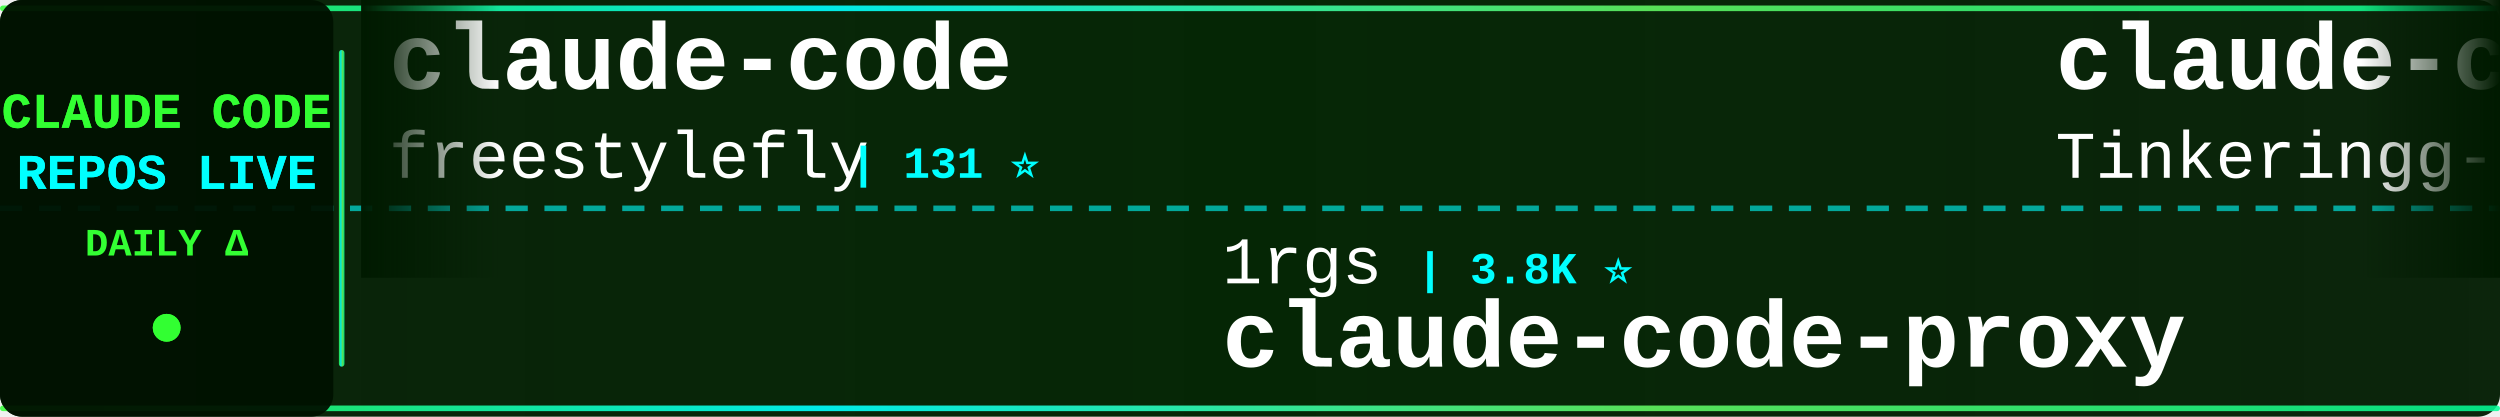
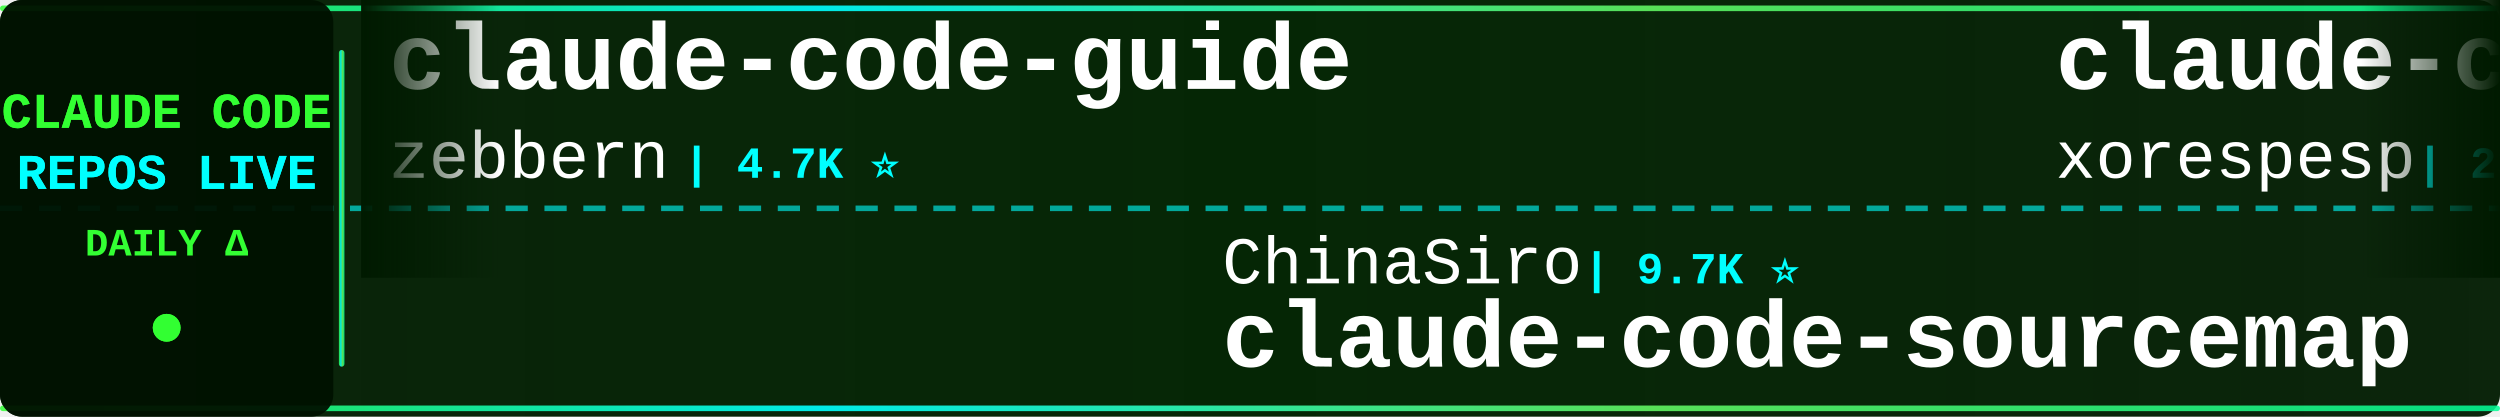
<svg xmlns="http://www.w3.org/2000/svg" width="900" height="150">
  <defs>
    <linearGradient id="tickerBg" x1="0%" y1="0%" x2="100%" y2="0%">
      <stop offset="0%" style="stop-color:#001a00;stop-opacity:0.95" />
      <stop offset="50%" style="stop-color:#002200;stop-opacity:0.98" />
      <stop offset="100%" style="stop-color:#001a00;stop-opacity:0.95" />
    </linearGradient>
    <linearGradient id="borderGrad" x1="0%" y1="0%" x2="100%" y2="0%">
      <stop offset="0%" style="stop-color:#33ff33;stop-opacity:0.85">
        <animate attributeName="stop-opacity" values="0.85;1;0.85" dur="2s" repeatCount="indefinite" />
      </stop>
      <stop offset="33%" style="stop-color:#00ffff;stop-opacity:0.9">
        <animate attributeName="stop-opacity" values="0.9;1;0.9" dur="2.2s" repeatCount="indefinite" />
      </stop>
      <stop offset="66%" style="stop-color:#66ff66;stop-opacity:0.85">
        <animate attributeName="stop-opacity" values="0.85;1;0.85" dur="1.8s" repeatCount="indefinite" />
      </stop>
      <stop offset="100%" style="stop-color:#00ff99;stop-opacity:0.85">
        <animate attributeName="stop-opacity" values="0.85;1;0.85" dur="2s" repeatCount="indefinite" />
      </stop>
    </linearGradient>
    <filter id="textGlow">
      <feGaussianBlur stdDeviation="0.1" result="coloredBlur" />
      <feMerge>
        <feMergeNode in="coloredBlur" />
        <feMergeNode in="SourceGraphic" />
      </feMerge>
    </filter>
    <filter id="metricGlow">
      <feGaussianBlur stdDeviation="0.2" result="coloredBlur" />
      <feMerge>
        <feMergeNode in="coloredBlur" />
        <feMergeNode in="SourceGraphic" />
      </feMerge>
    </filter>
    <linearGradient id="leftFade" x1="0%" y1="0%" x2="100%" y2="0%">
      <stop offset="0%" style="stop-color:#001a00;stop-opacity:1" />
      <stop offset="100%" style="stop-color:#001a00;stop-opacity:0" />
    </linearGradient>
    <linearGradient id="rightFade" x1="0%" y1="0%" x2="100%" y2="0%">
      <stop offset="0%" style="stop-color:#001a00;stop-opacity:0" />
      <stop offset="100%" style="stop-color:#001a00;stop-opacity:1" />
    </linearGradient>
  </defs>
  <rect width="900" height="150" fill="url(#tickerBg)" rx="8" />
  <rect x="0" y="2" width="900" height="2" fill="url(#borderGrad)" rx="1" />
  <rect x="0" y="146" width="900" height="2" fill="url(#borderGrad)" rx="1" />
  <line x1="0" y1="75" x2="900" y2="75" stroke="#00ffff" stroke-width="2" stroke-dasharray="8 6" opacity="0.6" />
  <rect x="0" y="0" width="120" height="150" fill="#001100" opacity="0.95" rx="8" />
  <text x="60" y="46" font-family="'Courier New', monospace" font-size="18" font-weight="bold" fill="#33ff33" text-anchor="middle" filter="url(#textGlow)">
    CLAUDE CODE
  </text>
  <text x="60" y="68" font-family="'Courier New', monospace" font-size="18" font-weight="bold" fill="#00ffff" text-anchor="middle" filter="url(#textGlow)">
    REPOS LIVE
  </text>
  <text x="60" y="92" font-family="'Courier New', monospace" font-size="14" font-weight="bold" fill="#33ff33" text-anchor="middle">
    DAILY Δ
  </text>
  <circle cx="60" cy="118" r="5" fill="#33ff33" filter="url(#metricGlow)">
    <animate attributeName="r" values="4;6;4" dur="1.5s" repeatCount="indefinite" />
    <animate attributeName="opacity" values="0.6;1;0.6" dur="1.5s" repeatCount="indefinite" />
  </circle>
  <rect x="122" y="18" width="2" height="114" fill="url(#borderGrad)" rx="1" />
  <clipPath id="tickerClip">
    <rect x="130" y="0" width="770" height="150" />
  </clipPath>
  <g clip-path="url(#tickerClip)">
    <g id="tickerItems">
      <animateTransform attributeName="transform" attributeType="XML" type="translate" from="0 0" to="-3000 0" dur="54s" repeatCount="indefinite" />
      <g transform="translate(0, 0)">
-         <text x="140" y="32" font-family="'Courier New', monospace" font-size="34" font-weight="bold" fill="#ffffff">claude-code</text>
-         <text x="140" y="64" font-family="'Courier New', monospace" font-size="24" font-weight="normal" fill="#ffffff" opacity="1.0">freestylefly</text>
-         <text x="306" y="64" font-family="'Courier New', monospace" font-size="16" font-weight="bold" fill="#00ffff"> | 131 ⭐</text>
+         <text x="140" y="32" font-family="'Courier New', monospace" font-size="34" font-weight="bold" fill="#ffffff">claude-code-guide</text>
+         <text x="140" y="64" font-family="'Courier New', monospace" font-size="24" font-weight="normal" fill="#ffffff" opacity="1.0">zebbern</text>
+         <text x="246" y="64" font-family="'Courier New', monospace" font-size="16" font-weight="bold" fill="#00ffff"> | 4.7K ⭐</text>
      </g>
      <g transform="translate(300, 0)">
-         <text x="140" y="102" font-family="'Courier New', monospace" font-size="24" font-weight="normal" fill="#ffffff" opacity="1.0">1rgs</text>
-         <text x="210" y="102" font-family="'Courier New', monospace" font-size="16" font-weight="bold" fill="#00ffff"> | 3.8K ⭐</text>
-         <text x="140" y="132" font-family="'Courier New', monospace" font-size="34" font-weight="bold" fill="#ffffff">claude-code-proxy</text>
+         <text x="140" y="102" font-family="'Courier New', monospace" font-size="24" font-weight="normal" fill="#ffffff" opacity="1.0">ChinaSiro</text>
+         <text x="270" y="102" font-family="'Courier New', monospace" font-size="16" font-weight="bold" fill="#00ffff"> | 9.7K ⭐</text>
+         <text x="140" y="132" font-family="'Courier New', monospace" font-size="34" font-weight="bold" fill="#ffffff">claude-code-sourcemap</text>
      </g>
      <g transform="translate(600, 0)">
-         <text x="140" y="32" font-family="'Courier New', monospace" font-size="34" font-weight="bold" fill="#ffffff">claude-code</text>
-         <text x="140" y="64" font-family="'Courier New', monospace" font-size="24" font-weight="normal" fill="#ffffff" opacity="1.0">Tinkeringg-Lab</text>
-         <text x="330" y="64" font-family="'Courier New', monospace" font-size="16" font-weight="bold" fill="#00ffff"> | 215 ⭐</text>
-       </g>
-       <g transform="translate(900, 0)">
-         <text x="140" y="102" font-family="'Courier New', monospace" font-size="24" font-weight="normal" fill="#ffffff" opacity="1.0">VoltAgent</text>
-         <text x="270" y="102" font-family="'Courier New', monospace" font-size="16" font-weight="bold" fill="#00ffff"> | 25.6K ⭐ +5</text>
-         <text x="140" y="132" font-family="'Courier New', monospace" font-size="34" font-weight="bold" fill="#ffffff">awesome-claude-code-suba...</text>
-       </g>
-       <g transform="translate(1200, 0)">
        <text x="140" y="32" font-family="'Courier New', monospace" font-size="34" font-weight="bold" fill="#ffffff">claude-code</text>
        <text x="140" y="64" font-family="'Courier New', monospace" font-size="24" font-weight="normal" fill="#ffffff" opacity="1.0">xorespesp</text>
        <text x="270" y="64" font-family="'Courier New', monospace" font-size="16" font-weight="bold" fill="#00ffff"> | 232 ⭐</text>
      </g>
+       <g transform="translate(900, 0)">
+         <text x="140" y="102" font-family="'Courier New', monospace" font-size="24" font-weight="normal" fill="#ffffff" opacity="1.0">RishabhK103</text>
+         <text x="294" y="102" font-family="'Courier New', monospace" font-size="16" font-weight="bold" fill="#00ffff"> | 107 ⭐</text>
+         <text x="140" y="132" font-family="'Courier New', monospace" font-size="34" font-weight="bold" fill="#ffffff">claude-code</text>
+       </g>
+       <g transform="translate(1200, 0)">
+         <text x="140" y="32" font-family="'Courier New', monospace" font-size="34" font-weight="bold" fill="#ffffff">Claude-Code</text>
+         <text x="140" y="64" font-family="'Courier New', monospace" font-size="24" font-weight="normal" fill="#ffffff" opacity="1.0">pengchengneo</text>
+         <text x="306" y="64" font-family="'Courier New', monospace" font-size="16" font-weight="bold" fill="#00ffff"> | 1.8K ⭐</text>
+       </g>
      <g transform="translate(1500, 0)">
-         <text x="140" y="102" font-family="'Courier New', monospace" font-size="24" font-weight="normal" fill="#ffffff" opacity="1.0">777genius</text>
-         <text x="270" y="102" font-family="'Courier New', monospace" font-size="16" font-weight="bold" fill="#00ffff"> | 935 ⭐</text>
-         <text x="140" y="132" font-family="'Courier New', monospace" font-size="34" font-weight="bold" fill="#ffffff">claude-code-source-code</text>
+         <text x="140" y="102" font-family="'Courier New', monospace" font-size="24" font-weight="normal" fill="#ffffff" opacity="1.0">SeemSeam</text>
+         <text x="258" y="102" font-family="'Courier New', monospace" font-size="16" font-weight="bold" fill="#00ffff"> | 3.6K ⭐</text>
+         <text x="140" y="132" font-family="'Courier New', monospace" font-size="34" font-weight="bold" fill="#ffffff">claude_codex_bridge</text>
      </g>
      <g transform="translate(1800, 0)">
-         <text x="140" y="32" font-family="'Courier New', monospace" font-size="34" font-weight="bold" fill="#ffffff">ClaudeCodeAgents</text>
-         <text x="140" y="64" font-family="'Courier New', monospace" font-size="24" font-weight="normal" fill="#ffffff" opacity="1.0">darcyegb</text>
-         <text x="258" y="64" font-family="'Courier New', monospace" font-size="16" font-weight="bold" fill="#00ffff"> | 773 ⭐</text>
+         <text x="140" y="32" font-family="'Courier New', monospace" font-size="34" font-weight="bold" fill="#ffffff">claude-code-security-rev...</text>
+         <text x="140" y="64" font-family="'Courier New', monospace" font-size="24" font-weight="normal" fill="#ffffff" opacity="1.0">anthropics</text>
+         <text x="282" y="64" font-family="'Courier New', monospace" font-size="16" font-weight="bold" fill="#00ffff"> | 6.3K ⭐ +2</text>
      </g>
      <g transform="translate(2100, 0)">
-         <text x="140" y="102" font-family="'Courier New', monospace" font-size="24" font-weight="normal" fill="#ffffff" opacity="1.0">overwirehq</text>
-         <text x="282" y="102" font-family="'Courier New', monospace" font-size="16" font-weight="bold" fill="#00ffff"> | 2.8K ⭐</text>
-         <text x="140" y="132" font-family="'Courier New', monospace" font-size="34" font-weight="bold" fill="#ffffff">claude-code-telegram</text>
+         <text x="140" y="102" font-family="'Courier New', monospace" font-size="24" font-weight="normal" fill="#ffffff" opacity="1.0">digitalsamba</text>
+         <text x="306" y="102" font-family="'Courier New', monospace" font-size="16" font-weight="bold" fill="#00ffff"> | 2.2K ⭐ +2</text>
+         <text x="140" y="132" font-family="'Courier New', monospace" font-size="34" font-weight="bold" fill="#ffffff">claude-code-video-toolki...</text>
      </g>
      <g transform="translate(2400, 0)">
-         <text x="140" y="32" font-family="'Courier New', monospace" font-size="34" font-weight="bold" fill="#ffffff">claude-code-source-code-...</text>
-         <text x="140" y="64" font-family="'Courier New', monospace" font-size="24" font-weight="normal" fill="#ffffff" opacity="1.0">ghuntley</text>
-         <text x="258" y="64" font-family="'Courier New', monospace" font-size="16" font-weight="bold" fill="#00ffff"> | 991 ⭐</text>
+         <text x="140" y="32" font-family="'Courier New', monospace" font-size="34" font-weight="bold" fill="#ffffff">claude-code</text>
+         <text x="140" y="64" font-family="'Courier New', monospace" font-size="24" font-weight="normal" fill="#ffffff" opacity="1.0">T-Lab-CUHKSZ</text>
+         <text x="306" y="64" font-family="'Courier New', monospace" font-size="16" font-weight="bold" fill="#00ffff"> | 329 ⭐</text>
      </g>
      <g transform="translate(2700, 0)">
-         <text x="140" y="102" font-family="'Courier New', monospace" font-size="24" font-weight="normal" fill="#ffffff" opacity="1.0">rohitg00</text>
-         <text x="258" y="102" font-family="'Courier New', monospace" font-size="16" font-weight="bold" fill="#00ffff"> | 2.7K ⭐</text>
-         <text x="140" y="132" font-family="'Courier New', monospace" font-size="34" font-weight="bold" fill="#ffffff">awesome-claude-code-tool...</text>
+         <text x="140" y="102" font-family="'Courier New', monospace" font-size="24" font-weight="normal" fill="#ffffff" opacity="1.0">isboyjc</text>
+         <text x="246" y="102" font-family="'Courier New', monospace" font-size="16" font-weight="bold" fill="#00ffff"> | 161 ⭐</text>
+         <text x="140" y="132" font-family="'Courier New', monospace" font-size="34" font-weight="bold" fill="#ffffff">claude-code</text>
      </g>
      <g transform="translate(3000, 0)">
-         <text x="140" y="32" font-family="'Courier New', monospace" font-size="34" font-weight="bold" fill="#ffffff">claude-code</text>
-         <text x="140" y="64" font-family="'Courier New', monospace" font-size="24" font-weight="normal" fill="#ffffff" opacity="1.0">freestylefly</text>
-         <text x="306" y="64" font-family="'Courier New', monospace" font-size="16" font-weight="bold" fill="#00ffff"> | 131 ⭐</text>
+         <text x="140" y="32" font-family="'Courier New', monospace" font-size="34" font-weight="bold" fill="#ffffff">claude-code-guide</text>
+         <text x="140" y="64" font-family="'Courier New', monospace" font-size="24" font-weight="normal" fill="#ffffff" opacity="1.0">zebbern</text>
+         <text x="246" y="64" font-family="'Courier New', monospace" font-size="16" font-weight="bold" fill="#00ffff"> | 4.7K ⭐</text>
      </g>
      <g transform="translate(3300, 0)">
-         <text x="140" y="102" font-family="'Courier New', monospace" font-size="24" font-weight="normal" fill="#ffffff" opacity="1.0">1rgs</text>
-         <text x="210" y="102" font-family="'Courier New', monospace" font-size="16" font-weight="bold" fill="#00ffff"> | 3.8K ⭐</text>
-         <text x="140" y="132" font-family="'Courier New', monospace" font-size="34" font-weight="bold" fill="#ffffff">claude-code-proxy</text>
+         <text x="140" y="102" font-family="'Courier New', monospace" font-size="24" font-weight="normal" fill="#ffffff" opacity="1.0">ChinaSiro</text>
+         <text x="270" y="102" font-family="'Courier New', monospace" font-size="16" font-weight="bold" fill="#00ffff"> | 9.7K ⭐</text>
+         <text x="140" y="132" font-family="'Courier New', monospace" font-size="34" font-weight="bold" fill="#ffffff">claude-code-sourcemap</text>
      </g>
      <g transform="translate(3600, 0)">
        <text x="140" y="32" font-family="'Courier New', monospace" font-size="34" font-weight="bold" fill="#ffffff">claude-code</text>
-         <text x="140" y="64" font-family="'Courier New', monospace" font-size="24" font-weight="normal" fill="#ffffff" opacity="1.0">Tinkeringg-Lab</text>
-         <text x="330" y="64" font-family="'Courier New', monospace" font-size="16" font-weight="bold" fill="#00ffff"> | 215 ⭐</text>
+         <text x="140" y="64" font-family="'Courier New', monospace" font-size="24" font-weight="normal" fill="#ffffff" opacity="1.0">xorespesp</text>
+         <text x="270" y="64" font-family="'Courier New', monospace" font-size="16" font-weight="bold" fill="#00ffff"> | 232 ⭐</text>
      </g>
      <g transform="translate(3900, 0)">
-         <text x="140" y="102" font-family="'Courier New', monospace" font-size="24" font-weight="normal" fill="#ffffff" opacity="1.0">VoltAgent</text>
-         <text x="270" y="102" font-family="'Courier New', monospace" font-size="16" font-weight="bold" fill="#00ffff"> | 25.6K ⭐ +5</text>
-         <text x="140" y="132" font-family="'Courier New', monospace" font-size="34" font-weight="bold" fill="#ffffff">awesome-claude-code-suba...</text>
+         <text x="140" y="102" font-family="'Courier New', monospace" font-size="24" font-weight="normal" fill="#ffffff" opacity="1.0">RishabhK103</text>
+         <text x="294" y="102" font-family="'Courier New', monospace" font-size="16" font-weight="bold" fill="#00ffff"> | 107 ⭐</text>
+         <text x="140" y="132" font-family="'Courier New', monospace" font-size="34" font-weight="bold" fill="#ffffff">claude-code</text>
      </g>
    </g>
  </g>
  <rect x="130" y="0" width="50" height="100" fill="url(#leftFade)" />
  <rect x="850" y="0" width="50" height="100" fill="url(#rightFade)" />
</svg>
